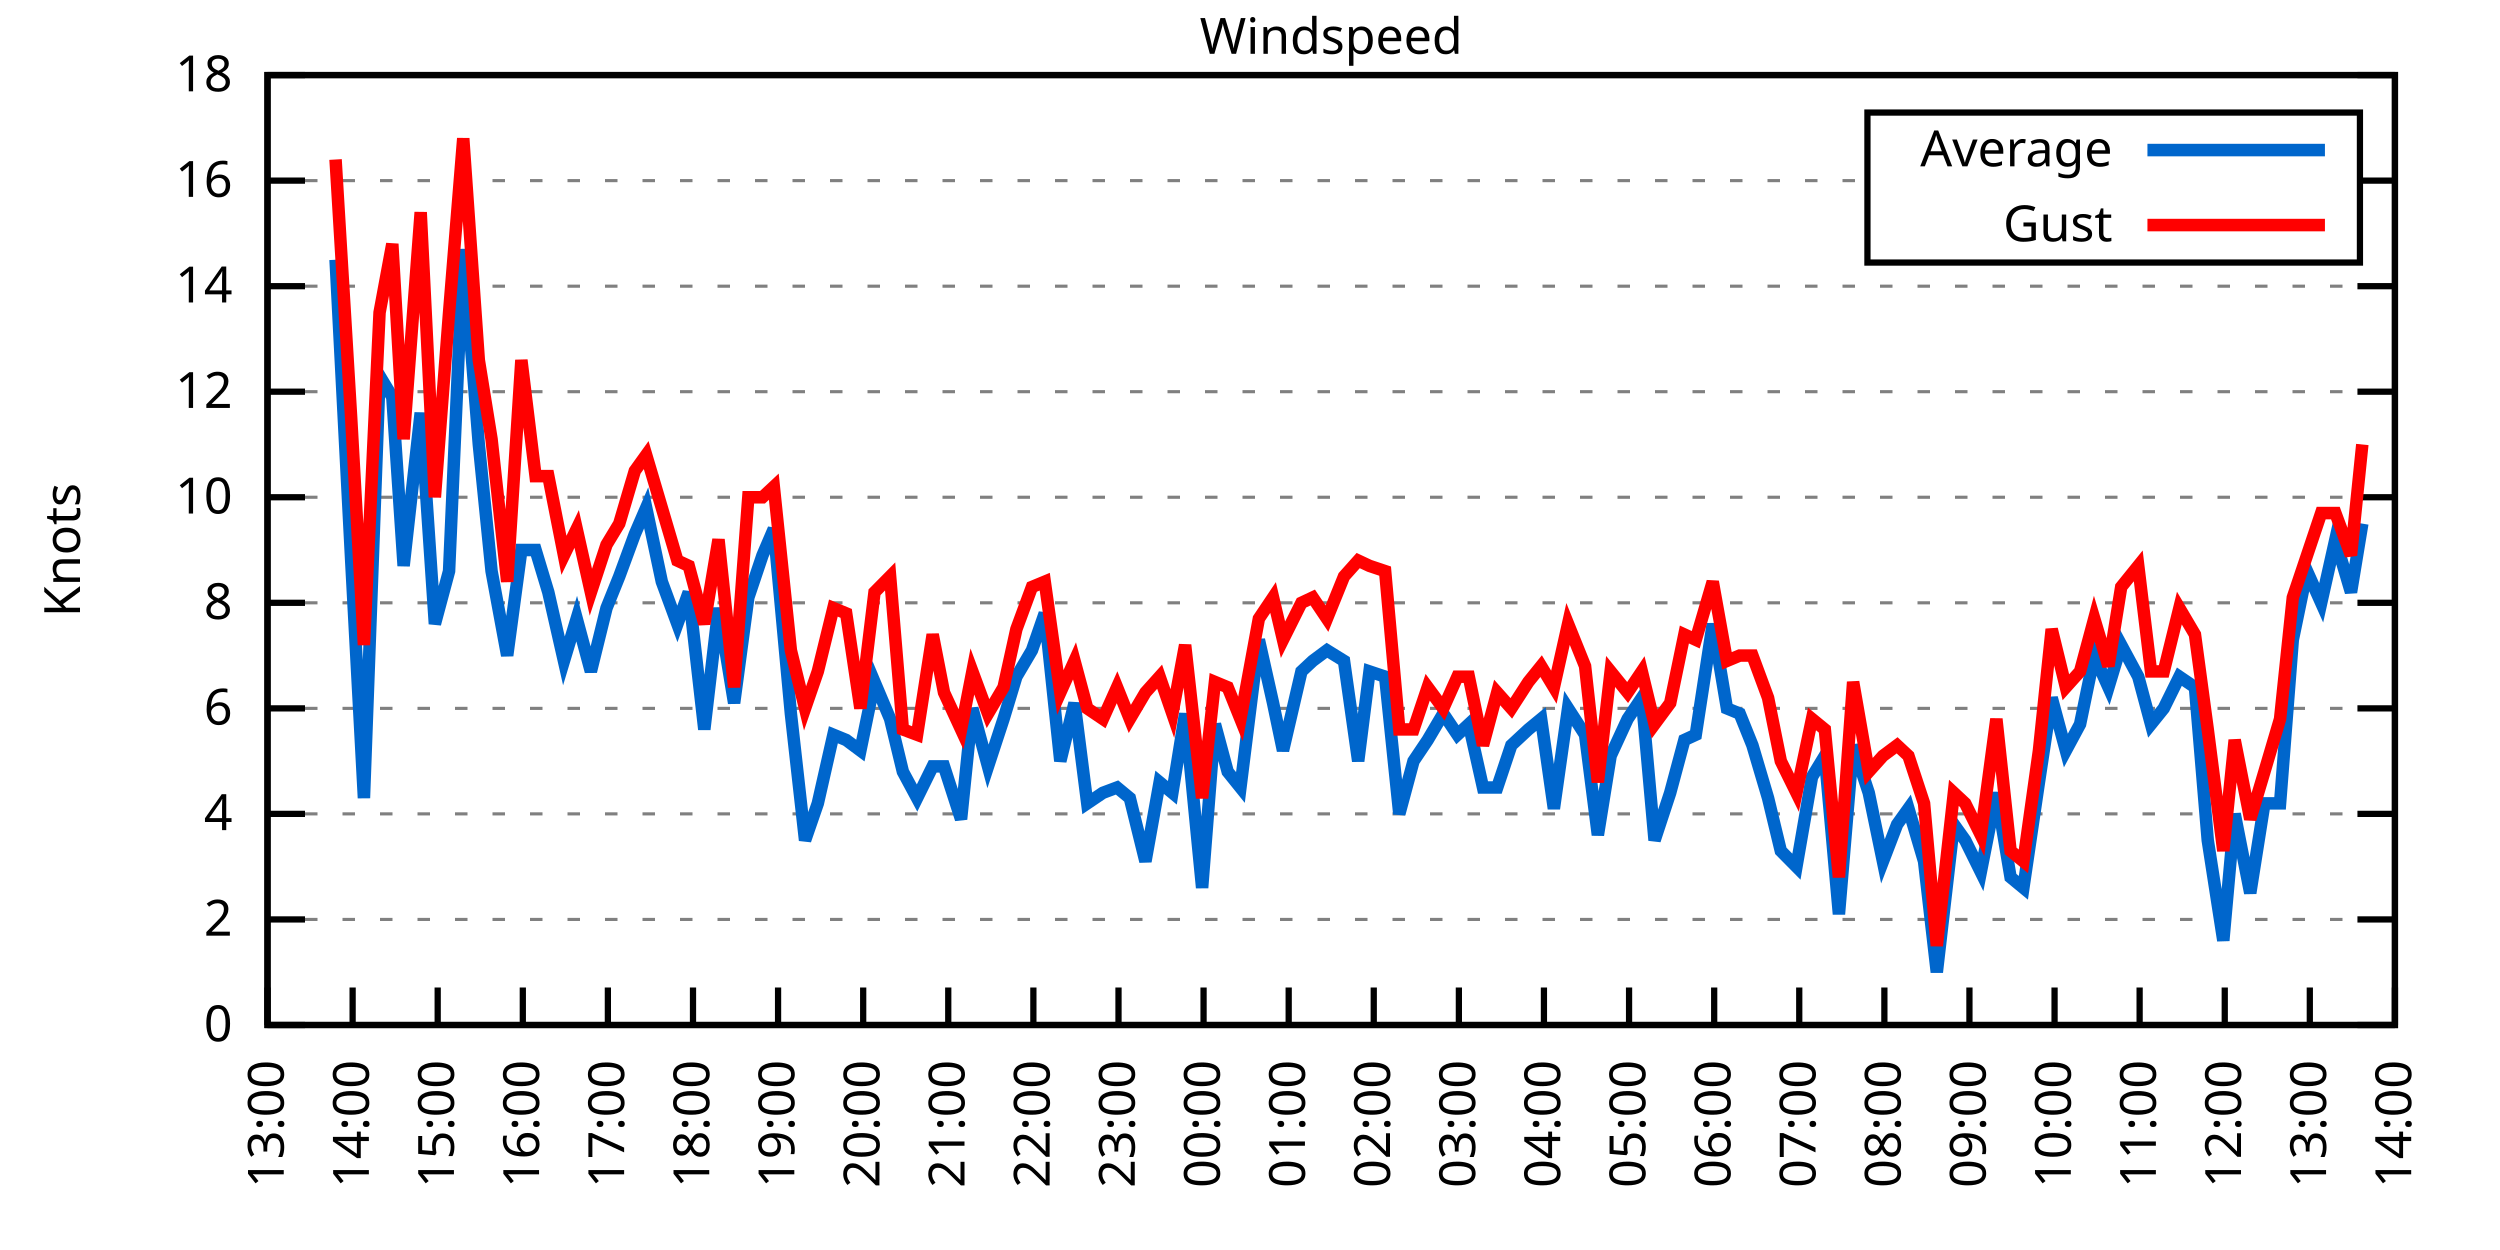
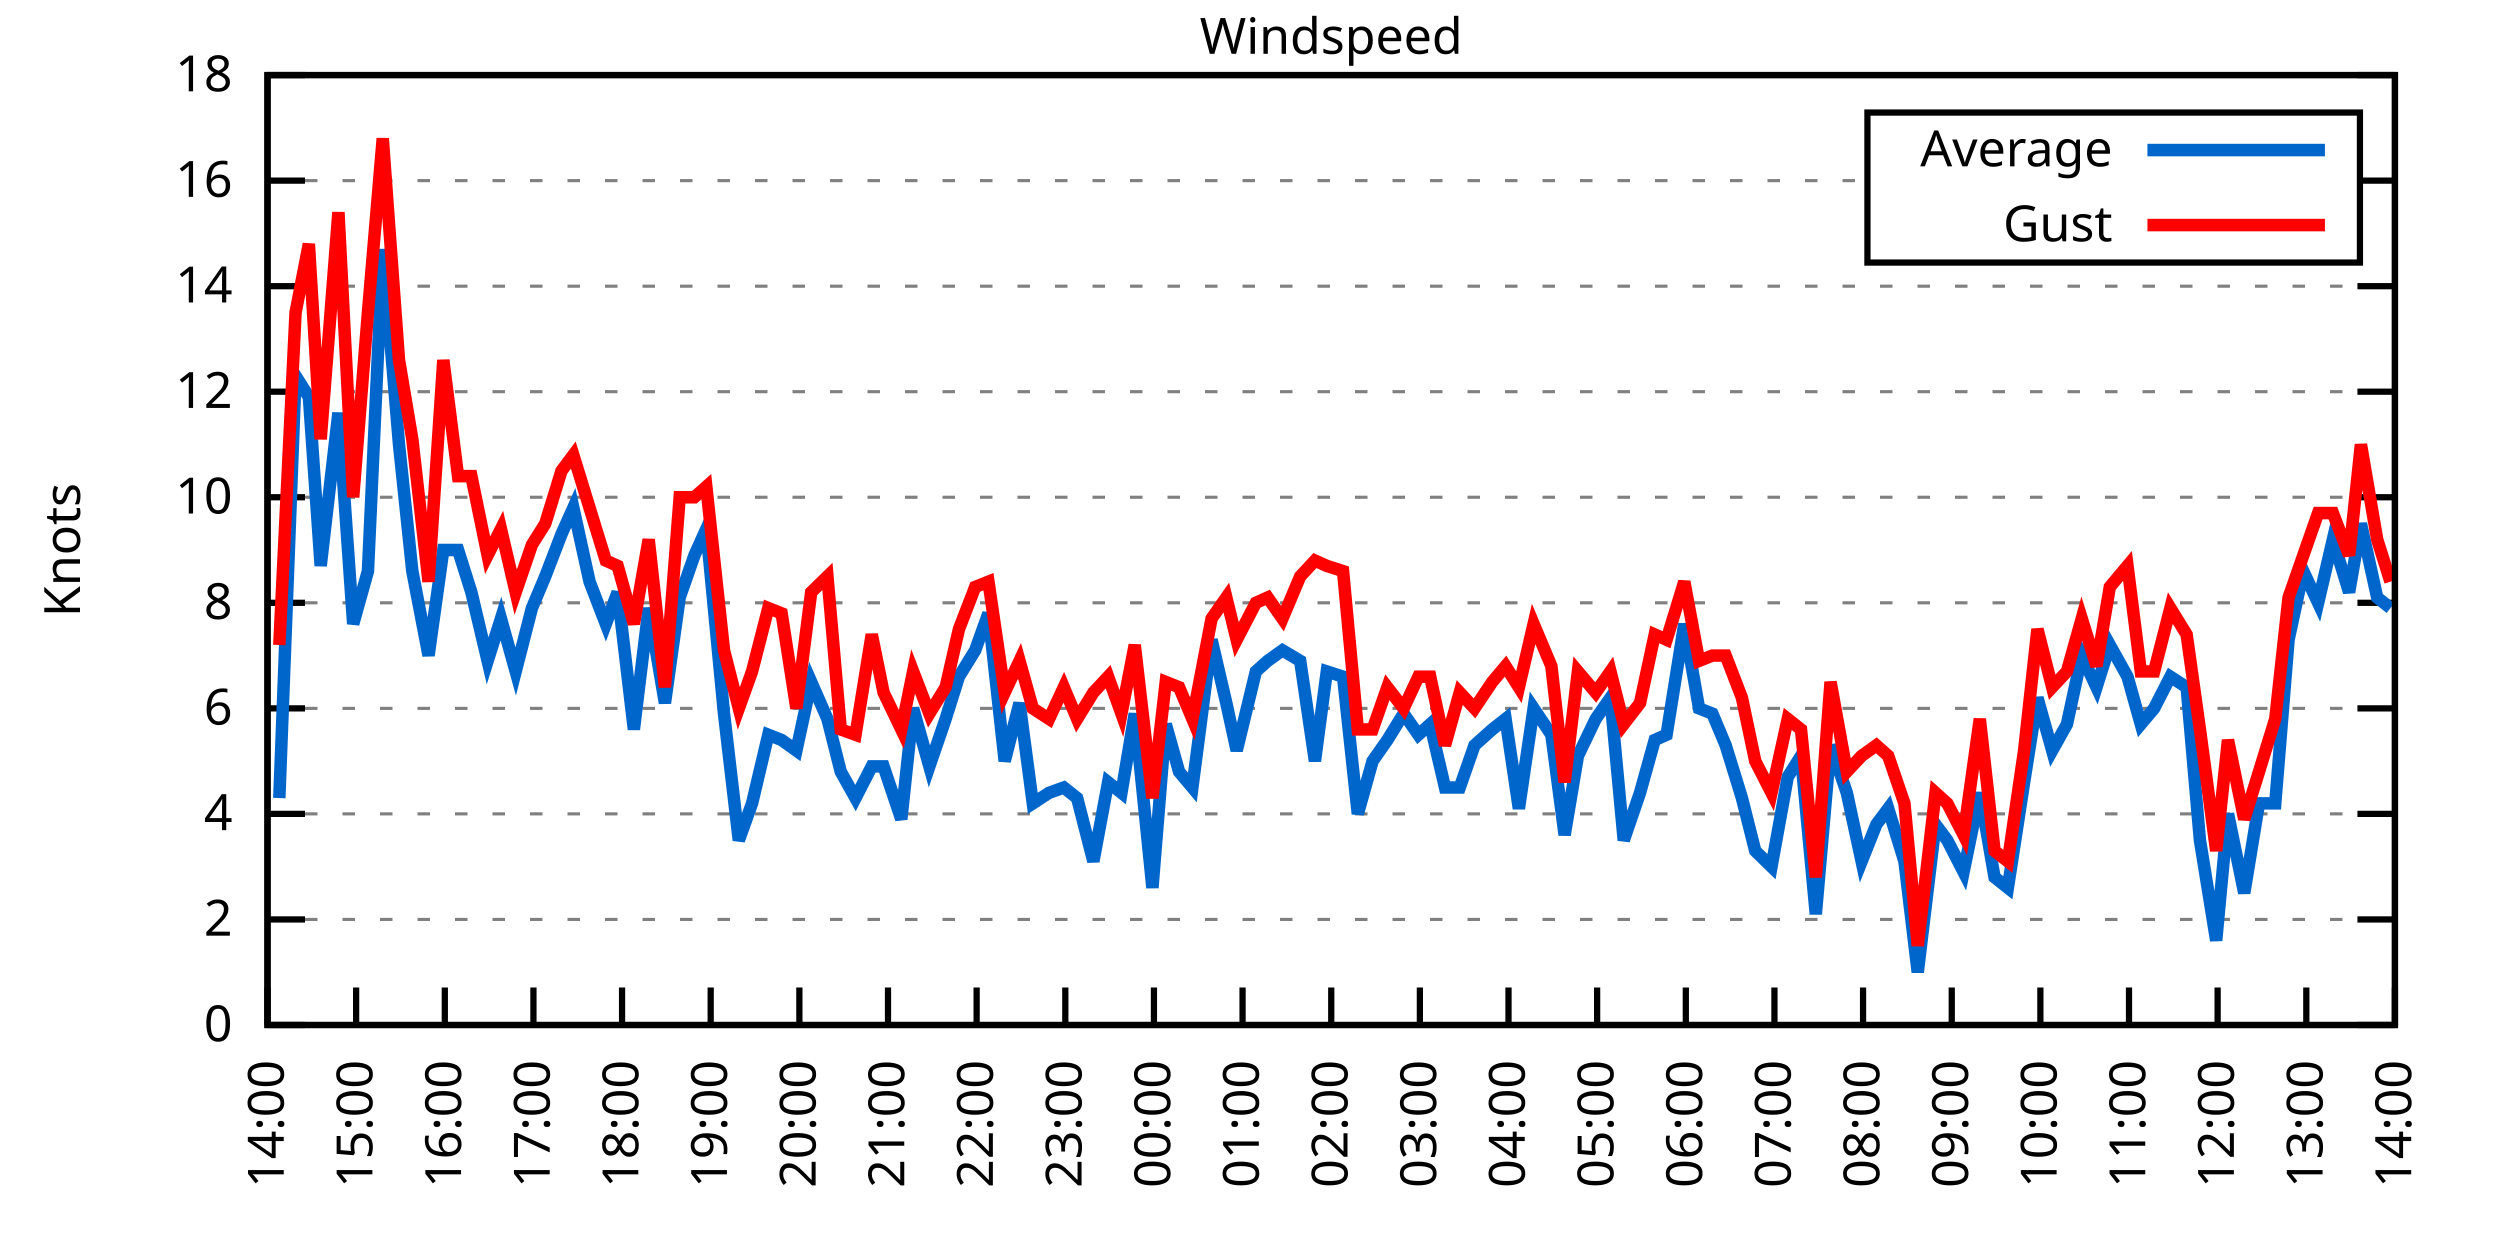
<svg xmlns="http://www.w3.org/2000/svg" xmlns:xlink="http://www.w3.org/1999/xlink" width="400" height="200" viewBox="0 0 400 200">
  <g id="gnuplot_canvas">
    <rect x="0" y="0" width="400" height="200" fill="none" />
    <defs>
      <circle id="gpDot" r="0.5" stroke-width="0.5" stroke="currentColor" />
      <path id="gpPt0" stroke-width="0.333" stroke="currentColor" d="M-1,0 h2 M0,-1 v2" />
      <path id="gpPt1" stroke-width="0.333" stroke="currentColor" d="M-1,-1 L1,1 M1,-1 L-1,1" />
      <path id="gpPt2" stroke-width="0.333" stroke="currentColor" d="M-1,0 L1,0 M0,-1 L0,1 M-1,-1 L1,1 M-1,1 L1,-1" />
      <rect id="gpPt3" stroke-width="0.333" stroke="currentColor" x="-1" y="-1" width="2" height="2" />
      <rect id="gpPt4" stroke-width="0.333" stroke="currentColor" fill="currentColor" x="-1" y="-1" width="2" height="2" />
      <circle id="gpPt5" stroke-width="0.333" stroke="currentColor" cx="0" cy="0" r="1" />
      <use xlink:href="#gpPt5" id="gpPt6" fill="currentColor" stroke="none" />
      <path id="gpPt7" stroke-width="0.333" stroke="currentColor" d="M0,-1.33 L-1.33,0.67 L1.33,0.67 z" />
      <use xlink:href="#gpPt7" id="gpPt8" fill="currentColor" stroke="none" />
      <use xlink:href="#gpPt7" id="gpPt9" stroke="currentColor" transform="rotate(180)" />
      <use xlink:href="#gpPt9" id="gpPt10" fill="currentColor" stroke="none" />
      <use xlink:href="#gpPt3" id="gpPt11" stroke="currentColor" transform="rotate(45)" />
      <use xlink:href="#gpPt11" id="gpPt12" fill="currentColor" stroke="none" />
      <path id="gpPt13" stroke-width="0.333" stroke="currentColor" d="M0,1.330 L1.265,0.411 L0.782,-1.067 L-0.782,-1.076 L-1.265,0.411 z" />
      <use xlink:href="#gpPt13" id="gpPt14" fill="currentColor" stroke="none" />
      <filter id="textbox" filterUnits="objectBoundingBox" x="0" y="0" height="1" width="1">
        <feFlood flood-color="white" flood-opacity="1" result="bgnd" />
        <feComposite in="SourceGraphic" in2="bgnd" operator="atop" />
      </filter>
      <filter id="greybox" filterUnits="objectBoundingBox" x="0" y="0" height="1" width="1">
        <feFlood flood-color="lightgrey" flood-opacity="1" result="grey" />
        <feComposite in="SourceGraphic" in2="grey" operator="atop" />
      </filter>
    </defs>
    <g fill="none" color="white" stroke="currentColor" stroke-width="1.00" stroke-linecap="butt" stroke-linejoin="miter">
</g>
    <g fill="none" color="black" stroke="currentColor" stroke-width="1.00" stroke-linecap="butt" stroke-linejoin="miter">
      <g stroke="none" shape-rendering="crispEdges">
        <polygon fill="rgb(255, 255, 255)" points="42.80,164.00 383.18,164.00 383.18,12.02 42.80,12.02 " />
      </g>
    </g>
    <g fill="none" color="black" stroke="currentColor" stroke-width="1.00" stroke-linecap="butt" stroke-linejoin="miter">
</g>
    <g fill="none" color="black" stroke="black" stroke-width="0.50" stroke-linecap="butt" stroke-linejoin="miter">
</g>
    <g fill="none" color="gray" stroke="currentColor" stroke-width="0.50" stroke-linecap="butt" stroke-linejoin="miter">
      <path stroke="gray" stroke-dasharray="2,4" class="gridline" d="M42.80,164.00 L383.19,164.00  " />
    </g>
    <g fill="none" color="gray" stroke="gray" stroke-width="1.00" stroke-linecap="butt" stroke-linejoin="miter">
</g>
    <g fill="none" color="black" stroke="currentColor" stroke-width="1.00" stroke-linecap="butt" stroke-linejoin="miter">
      <path stroke="black" d="M42.80,164.00 L48.80,164.00 M383.19,164.00 L377.19,164.00  " />
      <g transform="translate(37.20,166.60)" stroke="none" fill="black" font-family="Sans" font-size="8.00" text-anchor="end">
        <text>
          <tspan font-family="Sans"> 0</tspan>
        </text>
      </g>
    </g>
    <g fill="none" color="black" stroke="currentColor" stroke-width="1.00" stroke-linecap="butt" stroke-linejoin="miter">
</g>
    <g fill="none" color="black" stroke="black" stroke-width="0.50" stroke-linecap="butt" stroke-linejoin="miter">
</g>
    <g fill="none" color="gray" stroke="currentColor" stroke-width="0.50" stroke-linecap="butt" stroke-linejoin="miter">
      <path stroke="gray" stroke-dasharray="2,4" class="gridline" d="M42.80,147.11 L383.19,147.11  " />
    </g>
    <g fill="none" color="gray" stroke="gray" stroke-width="1.00" stroke-linecap="butt" stroke-linejoin="miter">
</g>
    <g fill="none" color="black" stroke="currentColor" stroke-width="1.00" stroke-linecap="butt" stroke-linejoin="miter">
      <path stroke="black" d="M42.80,147.11 L48.80,147.11 M383.19,147.11 L377.19,147.11  " />
      <g transform="translate(37.20,149.71)" stroke="none" fill="black" font-family="Sans" font-size="8.00" text-anchor="end">
        <text>
          <tspan font-family="Sans"> 2</tspan>
        </text>
      </g>
    </g>
    <g fill="none" color="black" stroke="currentColor" stroke-width="1.00" stroke-linecap="butt" stroke-linejoin="miter">
</g>
    <g fill="none" color="black" stroke="black" stroke-width="0.50" stroke-linecap="butt" stroke-linejoin="miter">
</g>
    <g fill="none" color="gray" stroke="currentColor" stroke-width="0.50" stroke-linecap="butt" stroke-linejoin="miter">
      <path stroke="gray" stroke-dasharray="2,4" class="gridline" d="M42.80,130.22 L383.19,130.22  " />
    </g>
    <g fill="none" color="gray" stroke="gray" stroke-width="1.00" stroke-linecap="butt" stroke-linejoin="miter">
</g>
    <g fill="none" color="black" stroke="currentColor" stroke-width="1.00" stroke-linecap="butt" stroke-linejoin="miter">
      <path stroke="black" d="M42.80,130.22 L48.80,130.22 M383.19,130.22 L377.19,130.22  " />
      <g transform="translate(37.20,132.82)" stroke="none" fill="black" font-family="Sans" font-size="8.00" text-anchor="end">
        <text>
          <tspan font-family="Sans"> 4</tspan>
        </text>
      </g>
    </g>
    <g fill="none" color="black" stroke="currentColor" stroke-width="1.00" stroke-linecap="butt" stroke-linejoin="miter">
</g>
    <g fill="none" color="black" stroke="black" stroke-width="0.50" stroke-linecap="butt" stroke-linejoin="miter">
</g>
    <g fill="none" color="gray" stroke="currentColor" stroke-width="0.50" stroke-linecap="butt" stroke-linejoin="miter">
      <path stroke="gray" stroke-dasharray="2,4" class="gridline" d="M42.80,113.34 L383.19,113.34  " />
    </g>
    <g fill="none" color="gray" stroke="gray" stroke-width="1.00" stroke-linecap="butt" stroke-linejoin="miter">
</g>
    <g fill="none" color="black" stroke="currentColor" stroke-width="1.00" stroke-linecap="butt" stroke-linejoin="miter">
      <path stroke="black" d="M42.80,113.34 L48.80,113.34 M383.19,113.34 L377.19,113.34  " />
      <g transform="translate(37.20,115.94)" stroke="none" fill="black" font-family="Sans" font-size="8.00" text-anchor="end">
        <text>
          <tspan font-family="Sans"> 6</tspan>
        </text>
      </g>
    </g>
    <g fill="none" color="black" stroke="currentColor" stroke-width="1.00" stroke-linecap="butt" stroke-linejoin="miter">
</g>
    <g fill="none" color="black" stroke="black" stroke-width="0.50" stroke-linecap="butt" stroke-linejoin="miter">
</g>
    <g fill="none" color="gray" stroke="currentColor" stroke-width="0.50" stroke-linecap="butt" stroke-linejoin="miter">
      <path stroke="gray" stroke-dasharray="2,4" class="gridline" d="M42.80,96.45 L383.19,96.45  " />
    </g>
    <g fill="none" color="gray" stroke="gray" stroke-width="1.00" stroke-linecap="butt" stroke-linejoin="miter">
</g>
    <g fill="none" color="black" stroke="currentColor" stroke-width="1.00" stroke-linecap="butt" stroke-linejoin="miter">
      <path stroke="black" d="M42.80,96.45 L48.80,96.45 M383.19,96.45 L377.19,96.45  " />
      <g transform="translate(37.20,99.05)" stroke="none" fill="black" font-family="Sans" font-size="8.00" text-anchor="end">
        <text>
          <tspan font-family="Sans"> 8</tspan>
        </text>
      </g>
    </g>
    <g fill="none" color="black" stroke="currentColor" stroke-width="1.00" stroke-linecap="butt" stroke-linejoin="miter">
</g>
    <g fill="none" color="black" stroke="black" stroke-width="0.50" stroke-linecap="butt" stroke-linejoin="miter">
</g>
    <g fill="none" color="gray" stroke="currentColor" stroke-width="0.50" stroke-linecap="butt" stroke-linejoin="miter">
      <path stroke="gray" stroke-dasharray="2,4" class="gridline" d="M42.80,79.56 L383.19,79.56  " />
    </g>
    <g fill="none" color="gray" stroke="gray" stroke-width="1.00" stroke-linecap="butt" stroke-linejoin="miter">
</g>
    <g fill="none" color="black" stroke="currentColor" stroke-width="1.00" stroke-linecap="butt" stroke-linejoin="miter">
      <path stroke="black" d="M42.80,79.56 L48.80,79.56 M383.19,79.56 L377.19,79.56  " />
      <g transform="translate(37.20,82.16)" stroke="none" fill="black" font-family="Sans" font-size="8.00" text-anchor="end">
        <text>
          <tspan font-family="Sans"> 10</tspan>
        </text>
      </g>
    </g>
    <g fill="none" color="black" stroke="currentColor" stroke-width="1.00" stroke-linecap="butt" stroke-linejoin="miter">
</g>
    <g fill="none" color="black" stroke="black" stroke-width="0.50" stroke-linecap="butt" stroke-linejoin="miter">
</g>
    <g fill="none" color="gray" stroke="currentColor" stroke-width="0.50" stroke-linecap="butt" stroke-linejoin="miter">
      <path stroke="gray" stroke-dasharray="2,4" class="gridline" d="M42.80,62.67 L383.19,62.67  " />
    </g>
    <g fill="none" color="gray" stroke="gray" stroke-width="1.00" stroke-linecap="butt" stroke-linejoin="miter">
</g>
    <g fill="none" color="black" stroke="currentColor" stroke-width="1.00" stroke-linecap="butt" stroke-linejoin="miter">
      <path stroke="black" d="M42.80,62.67 L48.80,62.67 M383.19,62.67 L377.19,62.67  " />
      <g transform="translate(37.20,65.27)" stroke="none" fill="black" font-family="Sans" font-size="8.00" text-anchor="end">
        <text>
          <tspan font-family="Sans"> 12</tspan>
        </text>
      </g>
    </g>
    <g fill="none" color="black" stroke="currentColor" stroke-width="1.00" stroke-linecap="butt" stroke-linejoin="miter">
</g>
    <g fill="none" color="black" stroke="black" stroke-width="0.50" stroke-linecap="butt" stroke-linejoin="miter">
</g>
    <g fill="none" color="gray" stroke="currentColor" stroke-width="0.50" stroke-linecap="butt" stroke-linejoin="miter">
      <path stroke="gray" stroke-dasharray="2,4" class="gridline" d="M42.80,45.79 L383.19,45.79  " />
    </g>
    <g fill="none" color="gray" stroke="gray" stroke-width="1.00" stroke-linecap="butt" stroke-linejoin="miter">
</g>
    <g fill="none" color="black" stroke="currentColor" stroke-width="1.00" stroke-linecap="butt" stroke-linejoin="miter">
      <path stroke="black" d="M42.80,45.79 L48.80,45.79 M383.19,45.79 L377.19,45.79  " />
      <g transform="translate(37.20,48.39)" stroke="none" fill="black" font-family="Sans" font-size="8.00" text-anchor="end">
        <text>
          <tspan font-family="Sans"> 14</tspan>
        </text>
      </g>
    </g>
    <g fill="none" color="black" stroke="currentColor" stroke-width="1.00" stroke-linecap="butt" stroke-linejoin="miter">
</g>
    <g fill="none" color="black" stroke="black" stroke-width="0.50" stroke-linecap="butt" stroke-linejoin="miter">
</g>
    <g fill="none" color="gray" stroke="currentColor" stroke-width="0.50" stroke-linecap="butt" stroke-linejoin="miter">
      <path stroke="gray" stroke-dasharray="2,4" class="gridline" d="M42.80,28.90 L298.79,28.90 M377.59,28.90 L383.19,28.90  " />
    </g>
    <g fill="none" color="gray" stroke="gray" stroke-width="1.00" stroke-linecap="butt" stroke-linejoin="miter">
</g>
    <g fill="none" color="black" stroke="currentColor" stroke-width="1.00" stroke-linecap="butt" stroke-linejoin="miter">
      <path stroke="black" d="M42.80,28.90 L48.80,28.90 M383.19,28.90 L377.19,28.90  " />
      <g transform="translate(37.20,31.50)" stroke="none" fill="black" font-family="Sans" font-size="8.00" text-anchor="end">
        <text>
          <tspan font-family="Sans"> 16</tspan>
        </text>
      </g>
    </g>
    <g fill="none" color="black" stroke="currentColor" stroke-width="1.00" stroke-linecap="butt" stroke-linejoin="miter">
</g>
    <g fill="none" color="black" stroke="black" stroke-width="0.50" stroke-linecap="butt" stroke-linejoin="miter">
</g>
    <g fill="none" color="gray" stroke="currentColor" stroke-width="0.50" stroke-linecap="butt" stroke-linejoin="miter">
      <path stroke="gray" stroke-dasharray="2,4" class="gridline" d="M42.80,12.01 L383.19,12.01  " />
    </g>
    <g fill="none" color="gray" stroke="gray" stroke-width="1.00" stroke-linecap="butt" stroke-linejoin="miter">
</g>
    <g fill="none" color="black" stroke="currentColor" stroke-width="1.00" stroke-linecap="butt" stroke-linejoin="miter">
      <path stroke="black" d="M42.80,12.01 L48.80,12.01 M383.19,12.01 L377.19,12.01  " />
      <g transform="translate(37.20,14.61)" stroke="none" fill="black" font-family="Sans" font-size="8.00" text-anchor="end">
        <text>
          <tspan font-family="Sans"> 18</tspan>
        </text>
      </g>
    </g>
    <g fill="none" color="black" stroke="currentColor" stroke-width="1.00" stroke-linecap="butt" stroke-linejoin="miter">
      <path stroke="black" d="M42.80,164.00 L42.80,158.00  " />
      <g transform="translate(45.40,169.60) rotate(270.00)" stroke="none" fill="black" font-family="Sans" font-size="8.00" text-anchor="end">
        <text>
-           <tspan font-family="Sans">13:00</tspan>
-         </text>
-       </g>
-     </g>
-     <g fill="none" color="black" stroke="currentColor" stroke-width="1.00" stroke-linecap="butt" stroke-linejoin="miter">
-       <path stroke="black" d="M56.42,164.00 L56.42,158.00  " />
-       <g transform="translate(59.02,169.60) rotate(270.00)" stroke="none" fill="black" font-family="Sans" font-size="8.00" text-anchor="end">
-         <text>
          <tspan font-family="Sans">14:00</tspan>
        </text>
      </g>
    </g>
    <g fill="none" color="black" stroke="currentColor" stroke-width="1.00" stroke-linecap="butt" stroke-linejoin="miter">
-       <path stroke="black" d="M70.03,164.00 L70.03,158.00  " />
-       <g transform="translate(72.63,169.60) rotate(270.00)" stroke="none" fill="black" font-family="Sans" font-size="8.00" text-anchor="end">
+       <path stroke="black" d="M56.98,164.00 L56.98,158.00  " />
+       <g transform="translate(59.58,169.60) rotate(270.00)" stroke="none" fill="black" font-family="Sans" font-size="8.00" text-anchor="end">
        <text>
          <tspan font-family="Sans">15:00</tspan>
        </text>
      </g>
    </g>
    <g fill="none" color="black" stroke="currentColor" stroke-width="1.00" stroke-linecap="butt" stroke-linejoin="miter">
-       <path stroke="black" d="M83.65,164.00 L83.65,158.00  " />
-       <g transform="translate(86.25,169.60) rotate(270.00)" stroke="none" fill="black" font-family="Sans" font-size="8.00" text-anchor="end">
+       <path stroke="black" d="M71.17,164.00 L71.17,158.00  " />
+       <g transform="translate(73.77,169.60) rotate(270.00)" stroke="none" fill="black" font-family="Sans" font-size="8.00" text-anchor="end">
        <text>
          <tspan font-family="Sans">16:00</tspan>
        </text>
      </g>
    </g>
    <g fill="none" color="black" stroke="currentColor" stroke-width="1.00" stroke-linecap="butt" stroke-linejoin="miter">
-       <path stroke="black" d="M97.26,164.00 L97.26,158.00  " />
-       <g transform="translate(99.86,169.60) rotate(270.00)" stroke="none" fill="black" font-family="Sans" font-size="8.00" text-anchor="end">
+       <path stroke="black" d="M85.35,164.00 L85.35,158.00  " />
+       <g transform="translate(87.95,169.60) rotate(270.00)" stroke="none" fill="black" font-family="Sans" font-size="8.00" text-anchor="end">
        <text>
          <tspan font-family="Sans">17:00</tspan>
        </text>
      </g>
    </g>
    <g fill="none" color="black" stroke="currentColor" stroke-width="1.00" stroke-linecap="butt" stroke-linejoin="miter">
-       <path stroke="black" d="M110.88,164.00 L110.88,158.00  " />
-       <g transform="translate(113.48,169.60) rotate(270.00)" stroke="none" fill="black" font-family="Sans" font-size="8.00" text-anchor="end">
+       <path stroke="black" d="M99.53,164.00 L99.53,158.00  " />
+       <g transform="translate(102.13,169.60) rotate(270.00)" stroke="none" fill="black" font-family="Sans" font-size="8.00" text-anchor="end">
        <text>
          <tspan font-family="Sans">18:00</tspan>
        </text>
      </g>
    </g>
    <g fill="none" color="black" stroke="currentColor" stroke-width="1.00" stroke-linecap="butt" stroke-linejoin="miter">
-       <path stroke="black" d="M124.49,164.00 L124.49,158.00  " />
-       <g transform="translate(127.09,169.60) rotate(270.00)" stroke="none" fill="black" font-family="Sans" font-size="8.00" text-anchor="end">
+       <path stroke="black" d="M113.71,164.00 L113.71,158.00  " />
+       <g transform="translate(116.31,169.60) rotate(270.00)" stroke="none" fill="black" font-family="Sans" font-size="8.00" text-anchor="end">
        <text>
          <tspan font-family="Sans">19:00</tspan>
        </text>
      </g>
    </g>
    <g fill="none" color="black" stroke="currentColor" stroke-width="1.00" stroke-linecap="butt" stroke-linejoin="miter">
-       <path stroke="black" d="M138.11,164.00 L138.11,158.00  " />
-       <g transform="translate(140.71,169.60) rotate(270.00)" stroke="none" fill="black" font-family="Sans" font-size="8.00" text-anchor="end">
+       <path stroke="black" d="M127.90,164.00 L127.90,158.00  " />
+       <g transform="translate(130.50,169.60) rotate(270.00)" stroke="none" fill="black" font-family="Sans" font-size="8.00" text-anchor="end">
        <text>
          <tspan font-family="Sans">20:00</tspan>
        </text>
      </g>
    </g>
    <g fill="none" color="black" stroke="currentColor" stroke-width="1.00" stroke-linecap="butt" stroke-linejoin="miter">
-       <path stroke="black" d="M151.72,164.00 L151.72,158.00  " />
-       <g transform="translate(154.32,169.60) rotate(270.00)" stroke="none" fill="black" font-family="Sans" font-size="8.00" text-anchor="end">
+       <path stroke="black" d="M142.08,164.00 L142.08,158.00  " />
+       <g transform="translate(144.68,169.60) rotate(270.00)" stroke="none" fill="black" font-family="Sans" font-size="8.00" text-anchor="end">
        <text>
          <tspan font-family="Sans">21:00</tspan>
        </text>
      </g>
    </g>
    <g fill="none" color="black" stroke="currentColor" stroke-width="1.00" stroke-linecap="butt" stroke-linejoin="miter">
-       <path stroke="black" d="M165.34,164.00 L165.34,158.00  " />
-       <g transform="translate(167.94,169.60) rotate(270.00)" stroke="none" fill="black" font-family="Sans" font-size="8.00" text-anchor="end">
+       <path stroke="black" d="M156.26,164.00 L156.26,158.00  " />
+       <g transform="translate(158.86,169.60) rotate(270.00)" stroke="none" fill="black" font-family="Sans" font-size="8.00" text-anchor="end">
        <text>
          <tspan font-family="Sans">22:00</tspan>
        </text>
      </g>
    </g>
    <g fill="none" color="black" stroke="currentColor" stroke-width="1.00" stroke-linecap="butt" stroke-linejoin="miter">
-       <path stroke="black" d="M178.96,164.00 L178.96,158.00  " />
-       <g transform="translate(181.56,169.60) rotate(270.00)" stroke="none" fill="black" font-family="Sans" font-size="8.00" text-anchor="end">
+       <path stroke="black" d="M170.45,164.00 L170.45,158.00  " />
+       <g transform="translate(173.05,169.60) rotate(270.00)" stroke="none" fill="black" font-family="Sans" font-size="8.00" text-anchor="end">
        <text>
          <tspan font-family="Sans">23:00</tspan>
        </text>
      </g>
    </g>
    <g fill="none" color="black" stroke="currentColor" stroke-width="1.00" stroke-linecap="butt" stroke-linejoin="miter">
-       <path stroke="black" d="M192.57,164.00 L192.57,158.00  " />
-       <g transform="translate(195.17,169.60) rotate(270.00)" stroke="none" fill="black" font-family="Sans" font-size="8.00" text-anchor="end">
+       <path stroke="black" d="M184.63,164.00 L184.63,158.00  " />
+       <g transform="translate(187.23,169.60) rotate(270.00)" stroke="none" fill="black" font-family="Sans" font-size="8.00" text-anchor="end">
        <text>
          <tspan font-family="Sans">00:00</tspan>
        </text>
      </g>
    </g>
    <g fill="none" color="black" stroke="currentColor" stroke-width="1.00" stroke-linecap="butt" stroke-linejoin="miter">
-       <path stroke="black" d="M206.19,164.00 L206.19,158.00  " />
-       <g transform="translate(208.79,169.60) rotate(270.00)" stroke="none" fill="black" font-family="Sans" font-size="8.00" text-anchor="end">
+       <path stroke="black" d="M198.81,164.00 L198.81,158.00  " />
+       <g transform="translate(201.41,169.60) rotate(270.00)" stroke="none" fill="black" font-family="Sans" font-size="8.00" text-anchor="end">
        <text>
          <tspan font-family="Sans">01:00</tspan>
        </text>
      </g>
    </g>
    <g fill="none" color="black" stroke="currentColor" stroke-width="1.00" stroke-linecap="butt" stroke-linejoin="miter">
-       <path stroke="black" d="M219.80,164.00 L219.80,158.00  " />
-       <g transform="translate(222.40,169.60) rotate(270.00)" stroke="none" fill="black" font-family="Sans" font-size="8.00" text-anchor="end">
+       <path stroke="black" d="M213.00,164.00 L213.00,158.00  " />
+       <g transform="translate(215.60,169.60) rotate(270.00)" stroke="none" fill="black" font-family="Sans" font-size="8.00" text-anchor="end">
        <text>
          <tspan font-family="Sans">02:00</tspan>
        </text>
      </g>
    </g>
    <g fill="none" color="black" stroke="currentColor" stroke-width="1.00" stroke-linecap="butt" stroke-linejoin="miter">
-       <path stroke="black" d="M233.42,164.00 L233.42,158.00  " />
-       <g transform="translate(236.02,169.60) rotate(270.00)" stroke="none" fill="black" font-family="Sans" font-size="8.00" text-anchor="end">
+       <path stroke="black" d="M227.18,164.00 L227.18,158.00  " />
+       <g transform="translate(229.78,169.60) rotate(270.00)" stroke="none" fill="black" font-family="Sans" font-size="8.00" text-anchor="end">
        <text>
          <tspan font-family="Sans">03:00</tspan>
        </text>
      </g>
    </g>
    <g fill="none" color="black" stroke="currentColor" stroke-width="1.00" stroke-linecap="butt" stroke-linejoin="miter">
-       <path stroke="black" d="M247.03,164.00 L247.03,158.00  " />
-       <g transform="translate(249.63,169.60) rotate(270.00)" stroke="none" fill="black" font-family="Sans" font-size="8.00" text-anchor="end">
+       <path stroke="black" d="M241.36,164.00 L241.36,158.00  " />
+       <g transform="translate(243.96,169.60) rotate(270.00)" stroke="none" fill="black" font-family="Sans" font-size="8.00" text-anchor="end">
        <text>
          <tspan font-family="Sans">04:00</tspan>
        </text>
      </g>
    </g>
    <g fill="none" color="black" stroke="currentColor" stroke-width="1.00" stroke-linecap="butt" stroke-linejoin="miter">
-       <path stroke="black" d="M260.65,164.00 L260.65,158.00  " />
-       <g transform="translate(263.25,169.60) rotate(270.00)" stroke="none" fill="black" font-family="Sans" font-size="8.00" text-anchor="end">
+       <path stroke="black" d="M255.54,164.00 L255.54,158.00  " />
+       <g transform="translate(258.14,169.60) rotate(270.00)" stroke="none" fill="black" font-family="Sans" font-size="8.00" text-anchor="end">
        <text>
          <tspan font-family="Sans">05:00</tspan>
        </text>
      </g>
    </g>
    <g fill="none" color="black" stroke="currentColor" stroke-width="1.00" stroke-linecap="butt" stroke-linejoin="miter">
-       <path stroke="black" d="M274.27,164.00 L274.27,158.00  " />
-       <g transform="translate(276.87,169.60) rotate(270.00)" stroke="none" fill="black" font-family="Sans" font-size="8.00" text-anchor="end">
+       <path stroke="black" d="M269.73,164.00 L269.73,158.00  " />
+       <g transform="translate(272.33,169.60) rotate(270.00)" stroke="none" fill="black" font-family="Sans" font-size="8.00" text-anchor="end">
        <text>
          <tspan font-family="Sans">06:00</tspan>
        </text>
      </g>
    </g>
    <g fill="none" color="black" stroke="currentColor" stroke-width="1.00" stroke-linecap="butt" stroke-linejoin="miter">
-       <path stroke="black" d="M287.88,164.00 L287.88,158.00  " />
-       <g transform="translate(290.48,169.60) rotate(270.00)" stroke="none" fill="black" font-family="Sans" font-size="8.00" text-anchor="end">
+       <path stroke="black" d="M283.91,164.00 L283.91,158.00  " />
+       <g transform="translate(286.51,169.60) rotate(270.00)" stroke="none" fill="black" font-family="Sans" font-size="8.00" text-anchor="end">
        <text>
          <tspan font-family="Sans">07:00</tspan>
        </text>
      </g>
    </g>
    <g fill="none" color="black" stroke="currentColor" stroke-width="1.00" stroke-linecap="butt" stroke-linejoin="miter">
-       <path stroke="black" d="M301.50,164.00 L301.50,158.00  " />
-       <g transform="translate(304.10,169.60) rotate(270.00)" stroke="none" fill="black" font-family="Sans" font-size="8.00" text-anchor="end">
+       <path stroke="black" d="M298.09,164.00 L298.09,158.00  " />
+       <g transform="translate(300.69,169.60) rotate(270.00)" stroke="none" fill="black" font-family="Sans" font-size="8.00" text-anchor="end">
        <text>
          <tspan font-family="Sans">08:00</tspan>
        </text>
      </g>
    </g>
    <g fill="none" color="black" stroke="currentColor" stroke-width="1.00" stroke-linecap="butt" stroke-linejoin="miter">
-       <path stroke="black" d="M315.11,164.00 L315.11,158.00  " />
-       <g transform="translate(317.71,169.60) rotate(270.00)" stroke="none" fill="black" font-family="Sans" font-size="8.00" text-anchor="end">
+       <path stroke="black" d="M312.28,164.00 L312.28,158.00  " />
+       <g transform="translate(314.88,169.60) rotate(270.00)" stroke="none" fill="black" font-family="Sans" font-size="8.00" text-anchor="end">
        <text>
          <tspan font-family="Sans">09:00</tspan>
        </text>
      </g>
    </g>
    <g fill="none" color="black" stroke="currentColor" stroke-width="1.00" stroke-linecap="butt" stroke-linejoin="miter">
-       <path stroke="black" d="M328.73,164.00 L328.73,158.00  " />
-       <g transform="translate(331.33,169.60) rotate(270.00)" stroke="none" fill="black" font-family="Sans" font-size="8.00" text-anchor="end">
+       <path stroke="black" d="M326.46,164.00 L326.46,158.00  " />
+       <g transform="translate(329.06,169.60) rotate(270.00)" stroke="none" fill="black" font-family="Sans" font-size="8.00" text-anchor="end">
        <text>
          <tspan font-family="Sans">10:00</tspan>
        </text>
      </g>
    </g>
    <g fill="none" color="black" stroke="currentColor" stroke-width="1.00" stroke-linecap="butt" stroke-linejoin="miter">
-       <path stroke="black" d="M342.34,164.00 L342.34,158.00  " />
-       <g transform="translate(344.94,169.60) rotate(270.00)" stroke="none" fill="black" font-family="Sans" font-size="8.00" text-anchor="end">
+       <path stroke="black" d="M340.64,164.00 L340.64,158.00  " />
+       <g transform="translate(343.24,169.60) rotate(270.00)" stroke="none" fill="black" font-family="Sans" font-size="8.00" text-anchor="end">
        <text>
          <tspan font-family="Sans">11:00</tspan>
        </text>
      </g>
    </g>
    <g fill="none" color="black" stroke="currentColor" stroke-width="1.00" stroke-linecap="butt" stroke-linejoin="miter">
-       <path stroke="black" d="M355.96,164.00 L355.96,158.00  " />
-       <g transform="translate(358.56,169.60) rotate(270.00)" stroke="none" fill="black" font-family="Sans" font-size="8.00" text-anchor="end">
+       <path stroke="black" d="M354.82,164.00 L354.82,158.00  " />
+       <g transform="translate(357.42,169.60) rotate(270.00)" stroke="none" fill="black" font-family="Sans" font-size="8.00" text-anchor="end">
        <text>
          <tspan font-family="Sans">12:00</tspan>
        </text>
      </g>
    </g>
    <g fill="none" color="black" stroke="currentColor" stroke-width="1.00" stroke-linecap="butt" stroke-linejoin="miter">
-       <path stroke="black" d="M369.57,164.00 L369.57,158.00  " />
-       <g transform="translate(372.17,169.60) rotate(270.00)" stroke="none" fill="black" font-family="Sans" font-size="8.00" text-anchor="end">
+       <path stroke="black" d="M369.01,164.00 L369.01,158.00  " />
+       <g transform="translate(371.61,169.60) rotate(270.00)" stroke="none" fill="black" font-family="Sans" font-size="8.00" text-anchor="end">
        <text>
          <tspan font-family="Sans">13:00</tspan>
        </text>
      </g>
    </g>
    <g fill="none" color="black" stroke="currentColor" stroke-width="1.00" stroke-linecap="butt" stroke-linejoin="miter">
      <path stroke="black" d="M383.19,164.00 L383.19,158.00  " />
      <g transform="translate(385.79,169.60) rotate(270.00)" stroke="none" fill="black" font-family="Sans" font-size="8.00" text-anchor="end">
        <text>
          <tspan font-family="Sans">14:00</tspan>
        </text>
      </g>
    </g>
    <g fill="none" color="black" stroke="currentColor" stroke-width="1.00" stroke-linecap="butt" stroke-linejoin="miter">
</g>
    <g fill="none" color="black" stroke="currentColor" stroke-width="1.00" stroke-linecap="butt" stroke-linejoin="miter">
      <path stroke="black" d="M42.80,12.01 L42.80,164.00 L383.19,164.00 L383.19,12.01 L42.80,12.01 Z  " />
    </g>
    <g fill="none" color="black" stroke="currentColor" stroke-width="1.00" stroke-linecap="butt" stroke-linejoin="miter">
</g>
    <g fill="none" color="black" stroke="currentColor" stroke-width="1.00" stroke-linecap="butt" stroke-linejoin="miter">
      <path stroke="black" d="M298.79,42.01 L298.79,18.01 L377.59,18.01 L377.59,42.01 L298.79,42.01 Z  " />
    </g>
    <g id="Windspeed_plot_1">
      <g fill="none" color="white" stroke="black" stroke-width="2.00" stroke-linecap="butt" stroke-linejoin="miter">
</g>
      <g fill="none" color="black" stroke="currentColor" stroke-width="2.00" stroke-linecap="butt" stroke-linejoin="miter">
        <g transform="translate(337.99,26.61)" stroke="none" fill="black" font-family="Sans" font-size="8.00" text-anchor="end">
          <text>
            <tspan font-family="Sans">Average</tspan>
          </text>
        </g>
      </g>
      <g fill="none" color="black" stroke="currentColor" stroke-width="2.00" stroke-linecap="butt" stroke-linejoin="miter">
-         <path stroke="rgb(  0, 102, 204)" d="M343.59,24.01 L371.99,24.01 M53.69,41.56 L56.19,89.69 L58.23,127.69 L60.73,60.14 L62.77,63.52 L64.58,90.54   L67.31,66.05 L69.58,99.83 L71.85,91.38 L74.12,39.87 L76.61,71.12 L78.65,91.38 L81.15,104.89 L83.42,88.00   L85.69,88.00 L87.73,94.76 L90.23,105.74 L92.27,98.98 L94.54,107.43 L97.04,97.29 L99.08,92.23 L101.57,85.47   L103.39,81.25 L105.89,93.07 L108.38,99.83 L110.20,94.76 L112.69,116.71 L114.96,97.29 L117.46,112.49 L119.73,95.60   L122.00,88.85 L123.81,84.63 L126.54,114.18 L128.81,134.45 L130.85,128.54 L133.34,117.56 L135.39,118.40 L137.66,120.09   L139.92,109.11 L142.42,115.03 L144.46,123.47 L146.73,127.69 L149.23,122.62 L151.04,122.62 L153.77,131.07 L155.58,113.34   L158.08,122.62 L160.57,115.03 L162.62,108.27 L165.11,104.05 L167.16,98.14 L169.65,121.78 L171.92,112.49 L173.96,128.54   L176.46,126.85 L178.73,126.00 L180.77,127.69 L183.27,137.82 L185.54,125.16 L187.58,126.85 L189.62,114.18 L192.34,142.05   L194.39,115.87 L196.43,123.47 L198.47,126.00 L201.42,102.36 L203.69,112.49 L205.28,120.09 L208.23,107.43 L210.04,105.74   L212.31,104.05 L215.04,105.74 L217.31,121.78 L219.12,107.43 L221.62,108.27 L223.89,130.22 L226.16,121.78 L228.43,118.40   L230.92,114.18 L233.19,117.56 L235.01,115.87 L237.28,126.00 L239.55,126.00 L241.81,119.25 L244.54,116.71 L246.58,115.03   L248.62,129.38 L250.89,113.34 L253.61,117.56 L255.66,133.60 L257.70,120.94 L260.42,115.03 L262.69,111.65 L264.73,134.45   L267.23,126.85 L269.50,118.40 L271.32,117.56 L274.04,99.83 L276.31,113.34 L278.35,114.18 L280.39,119.25 L282.89,127.69   L284.93,136.14 L287.43,138.67 L289.92,124.31 L291.97,120.94 L294.23,146.27 L296.50,119.25 L299.00,126.85 L301.27,137.82   L303.54,131.91 L305.35,129.38 L307.85,137.82 L309.89,155.56 L312.62,131.91 L314.43,134.45 L316.93,139.51 L319.42,126.85   L321.69,140.36 L323.74,142.05 L326.23,125.16 L328.27,111.65 L330.54,120.09 L332.81,115.87 L335.08,104.89 L337.35,109.96   L339.39,103.20 L342.12,108.27 L344.16,115.87 L346.20,113.34 L348.70,108.27 L351.19,109.96 L353.24,134.45 L355.73,150.49   L357.55,130.22 L360.04,142.89 L362.31,128.54 L364.81,128.54 L366.85,102.36 L369.12,91.38 L371.39,96.45 L373.66,86.32   L376.16,94.76 L377.97,83.78  " />
+         <path stroke="rgb(  0, 102, 204)" d="M343.59,24.01 L371.99,24.01 M44.69,127.69 L47.29,60.14 L49.42,63.52 L51.31,90.54 L54.15,66.05 L56.51,99.83   L58.87,91.38 L61.24,39.87 L63.84,71.12 L65.97,91.38 L68.57,104.89 L70.93,88.00 L73.29,88.00 L75.42,94.76   L78.02,105.74 L80.15,98.98 L82.51,107.43 L85.11,97.29 L87.24,92.23 L89.84,85.47 L91.73,81.25 L94.33,93.07   L96.93,99.83 L98.82,94.76 L101.42,116.71 L103.79,97.29 L106.39,112.49 L108.75,95.60 L111.11,88.85 L113.01,84.63   L115.84,114.18 L118.21,134.45 L120.33,128.54 L122.93,117.56 L125.06,118.40 L127.42,120.09 L129.79,109.11 L132.39,115.03   L134.52,123.47 L136.88,127.69 L139.48,122.62 L141.37,122.62 L144.21,131.07 L146.10,113.34 L148.70,122.62 L151.30,115.03   L153.43,108.27 L156.03,104.05 L158.15,98.14 L160.75,121.78 L163.12,112.49 L165.25,128.54 L167.85,126.85 L170.21,126.00   L172.34,127.69 L174.94,137.82 L177.30,125.16 L179.43,126.85 L181.56,114.18 L184.39,142.05 L186.52,115.87 L188.65,123.47   L190.78,126.00 L193.85,102.36 L196.21,112.49 L197.87,120.09 L200.94,107.43 L202.83,105.74 L205.19,104.05 L208.03,105.74   L210.39,121.78 L212.29,107.43 L214.89,108.27 L217.25,130.22 L219.61,121.78 L221.98,118.40 L224.58,114.18 L226.94,117.56   L228.83,115.87 L231.20,126.00 L233.56,126.00 L235.92,119.25 L238.76,116.71 L240.89,115.03 L243.02,129.38 L245.38,113.34   L248.22,117.56 L250.34,133.60 L252.47,120.94 L255.31,115.03 L257.67,111.65 L259.80,134.45 L262.40,126.85 L264.76,118.40   L266.65,117.56 L269.49,99.83 L271.85,113.34 L273.98,114.18 L276.11,119.25 L278.71,127.69 L280.84,136.14 L283.44,138.67   L286.04,124.31 L288.16,120.94 L290.53,146.27 L292.89,119.25 L295.49,126.85 L297.86,137.82 L300.22,131.91 L302.11,129.38   L304.71,137.82 L306.84,155.56 L309.68,131.91 L311.57,134.45 L314.17,139.51 L316.77,126.85 L319.13,140.36 L321.26,142.05   L323.86,125.16 L325.99,111.65 L328.35,120.09 L330.71,115.87 L333.08,104.89 L335.44,109.96 L337.57,103.20 L340.40,108.27   L342.53,115.87 L344.66,113.34 L347.26,108.27 L349.86,109.96 L351.99,134.45 L354.59,150.49 L356.48,130.22 L359.08,142.89   L361.44,128.54 L364.04,128.54 L366.17,102.36 L368.53,91.38 L370.90,96.45 L373.26,86.32 L375.86,94.76 L377.75,83.78   L380.35,95.60 L382.48,97.29  " />
      </g>
    </g>
    <g id="Windspeed_plot_2">
      <g fill="none" color="black" stroke="currentColor" stroke-width="2.00" stroke-linecap="butt" stroke-linejoin="miter">
        <g transform="translate(337.99,38.61)" stroke="none" fill="black" font-family="Sans" font-size="8.00" text-anchor="end">
          <text>
            <tspan font-family="Sans">Gust</tspan>
          </text>
        </g>
      </g>
      <g fill="none" color="black" stroke="currentColor" stroke-width="2.00" stroke-linecap="butt" stroke-linejoin="miter">
-         <path stroke="rgb(255,   0,   0)" d="M343.59,36.01 L371.99,36.01 M53.69,25.52 L56.19,66.90 L58.23,103.20 L60.73,50.01 L62.77,39.03 L64.58,70.27   L67.31,33.96 L69.58,79.56 L71.85,50.01 L74.12,22.14 L76.61,57.61 L78.65,70.27 L81.15,93.07 L83.42,57.61   L85.69,76.18 L87.73,76.18 L90.23,88.85 L92.27,84.63 L94.54,94.76 L97.04,87.16 L99.08,83.78 L101.57,75.34   L103.39,72.81 L105.89,81.25 L108.38,89.69 L110.20,90.54 L112.69,99.83 L114.96,86.32 L117.46,109.96 L119.73,79.56   L122.00,79.56 L123.81,77.87 L126.54,104.05 L128.81,113.34 L130.85,107.43 L133.34,97.29 L135.39,98.14 L137.66,113.34   L139.92,94.76 L142.42,92.23 L144.46,116.71 L146.73,117.56 L149.23,101.52 L151.04,110.80 L153.77,116.71 L155.58,107.43   L158.08,114.18 L160.57,109.96 L162.62,100.67 L165.11,93.92 L167.16,93.07 L169.65,110.80 L171.92,105.74 L173.96,113.34   L176.46,115.03 L178.73,109.96 L180.77,115.03 L183.27,110.80 L185.54,108.27 L187.58,114.18 L189.62,103.20 L192.34,127.69   L194.39,109.11 L196.43,109.96 L198.47,115.03 L201.42,98.98 L203.69,95.60 L205.28,102.36 L208.23,96.45 L210.04,95.60   L212.31,98.98 L215.04,92.23 L217.31,89.69 L219.12,90.54 L221.62,91.38 L223.89,116.71 L226.16,116.71 L228.43,109.96   L230.92,113.34 L233.19,108.27 L235.01,108.27 L237.28,119.25 L239.55,110.80 L241.81,113.34 L244.54,109.11 L246.58,106.58   L248.62,109.96 L250.89,99.83 L253.61,106.58 L255.66,125.16 L257.70,107.43 L260.42,110.80 L262.69,107.43 L264.73,115.87   L267.23,112.49 L269.50,101.52 L271.32,102.36 L274.04,93.07 L276.31,105.74 L278.35,104.89 L280.39,104.89 L282.89,111.65   L284.93,121.78 L287.43,126.85 L289.92,115.03 L291.97,116.71 L294.23,140.36 L296.50,109.11 L299.00,123.47 L301.27,120.94   L303.54,119.25 L305.35,120.94 L307.85,128.54 L309.89,151.33 L312.62,126.85 L314.43,128.54 L316.93,133.60 L319.42,115.03   L321.69,136.14 L323.74,137.82 L326.23,120.09 L328.27,100.67 L330.54,109.96 L332.81,107.43 L335.08,98.98 L337.35,106.58   L339.39,93.92 L342.12,90.54 L344.16,107.43 L346.20,107.43 L348.70,97.29 L351.19,101.52 L353.24,116.71 L355.73,136.14   L357.55,118.40 L360.04,131.07 L362.31,123.47 L364.81,115.03 L366.85,95.60 L369.12,88.85 L371.39,82.09 L373.66,82.09   L376.16,88.85 L377.97,71.12  " />
+         <path stroke="rgb(255,   0,   0)" d="M343.59,36.01 L371.99,36.01 M44.69,103.20 L47.29,50.01 L49.42,39.03 L51.31,70.27 L54.15,33.96 L56.51,79.56   L58.87,50.01 L61.24,22.14 L63.84,57.61 L65.97,70.27 L68.57,93.07 L70.93,57.61 L73.29,76.18 L75.42,76.18   L78.02,88.85 L80.15,84.63 L82.51,94.76 L85.11,87.16 L87.24,83.78 L89.84,75.34 L91.73,72.81 L94.33,81.25   L96.93,89.69 L98.82,90.54 L101.42,99.83 L103.79,86.32 L106.39,109.96 L108.75,79.56 L111.11,79.56 L113.01,77.87   L115.84,104.05 L118.21,113.34 L120.33,107.43 L122.93,97.29 L125.06,98.14 L127.42,113.34 L129.79,94.76 L132.39,92.23   L134.52,116.71 L136.88,117.56 L139.48,101.52 L141.37,110.80 L144.21,116.71 L146.10,107.43 L148.70,114.18 L151.30,109.96   L153.43,100.67 L156.03,93.92 L158.15,93.07 L160.75,110.80 L163.12,105.74 L165.25,113.34 L167.85,115.03 L170.21,109.96   L172.34,115.03 L174.94,110.80 L177.30,108.27 L179.43,114.18 L181.56,103.20 L184.39,127.69 L186.52,109.11 L188.65,109.96   L190.78,115.03 L193.85,98.98 L196.21,95.60 L197.87,102.36 L200.94,96.45 L202.83,95.60 L205.19,98.98 L208.03,92.23   L210.39,89.69 L212.29,90.54 L214.89,91.38 L217.25,116.71 L219.61,116.71 L221.98,109.96 L224.58,113.34 L226.94,108.27   L228.83,108.27 L231.20,119.25 L233.56,110.80 L235.92,113.34 L238.76,109.11 L240.89,106.58 L243.02,109.96 L245.38,99.83   L248.22,106.58 L250.34,125.16 L252.47,107.43 L255.31,110.80 L257.67,107.43 L259.80,115.87 L262.40,112.49 L264.76,101.52   L266.65,102.36 L269.49,93.07 L271.85,105.74 L273.98,104.89 L276.11,104.89 L278.71,111.65 L280.84,121.78 L283.44,126.85   L286.04,115.03 L288.16,116.71 L290.53,140.36 L292.89,109.11 L295.49,123.47 L297.86,120.94 L300.22,119.25 L302.11,120.94   L304.71,128.54 L306.84,151.33 L309.68,126.85 L311.57,128.54 L314.17,133.60 L316.77,115.03 L319.13,136.14 L321.26,137.82   L323.86,120.09 L325.99,100.67 L328.35,109.96 L330.71,107.43 L333.08,98.98 L335.44,106.58 L337.57,93.92 L340.40,90.54   L342.53,107.43 L344.66,107.43 L347.26,97.29 L349.86,101.52 L351.99,116.71 L354.59,136.14 L356.48,118.40 L359.08,131.07   L361.44,123.47 L364.04,115.03 L366.17,95.60 L368.53,88.85 L370.90,82.09 L373.26,82.09 L375.86,88.85 L377.75,71.12   L380.35,86.32 L382.48,93.07  " />
      </g>
    </g>
    <g fill="none" color="black" stroke="currentColor" stroke-width="2.00" stroke-linecap="butt" stroke-linejoin="miter">
</g>
    <g fill="none" color="black" stroke="black" stroke-width="1.00" stroke-linecap="butt" stroke-linejoin="miter">
</g>
    <g fill="none" color="black" stroke="currentColor" stroke-width="1.00" stroke-linecap="butt" stroke-linejoin="miter">
      <path stroke="black" d="M42.80,12.01 L42.80,164.00 L383.19,164.00 L383.19,12.01 L42.80,12.01 Z  " />
      <g transform="translate(12.80,88.01) rotate(270.00)" stroke="none" fill="black" font-family="Sans" font-size="8.00" text-anchor="middle">
        <text>
          <tspan font-family="Sans">Knots</tspan>
        </text>
      </g>
    </g>
    <g fill="none" color="black" stroke="currentColor" stroke-width="1.00" stroke-linecap="butt" stroke-linejoin="miter">
</g>
    <g fill="none" color="black" stroke="currentColor" stroke-width="1.00" stroke-linecap="butt" stroke-linejoin="miter">
      <g transform="translate(212.99,8.61)" stroke="none" fill="black" font-family="Sans" font-size="8.00" text-anchor="middle">
        <text>
          <tspan font-family="Sans">Windspeed</tspan>
        </text>
      </g>
    </g>
    <g fill="none" color="black" stroke="currentColor" stroke-width="1.00" stroke-linecap="butt" stroke-linejoin="miter">
</g>
  </g>
</svg>
